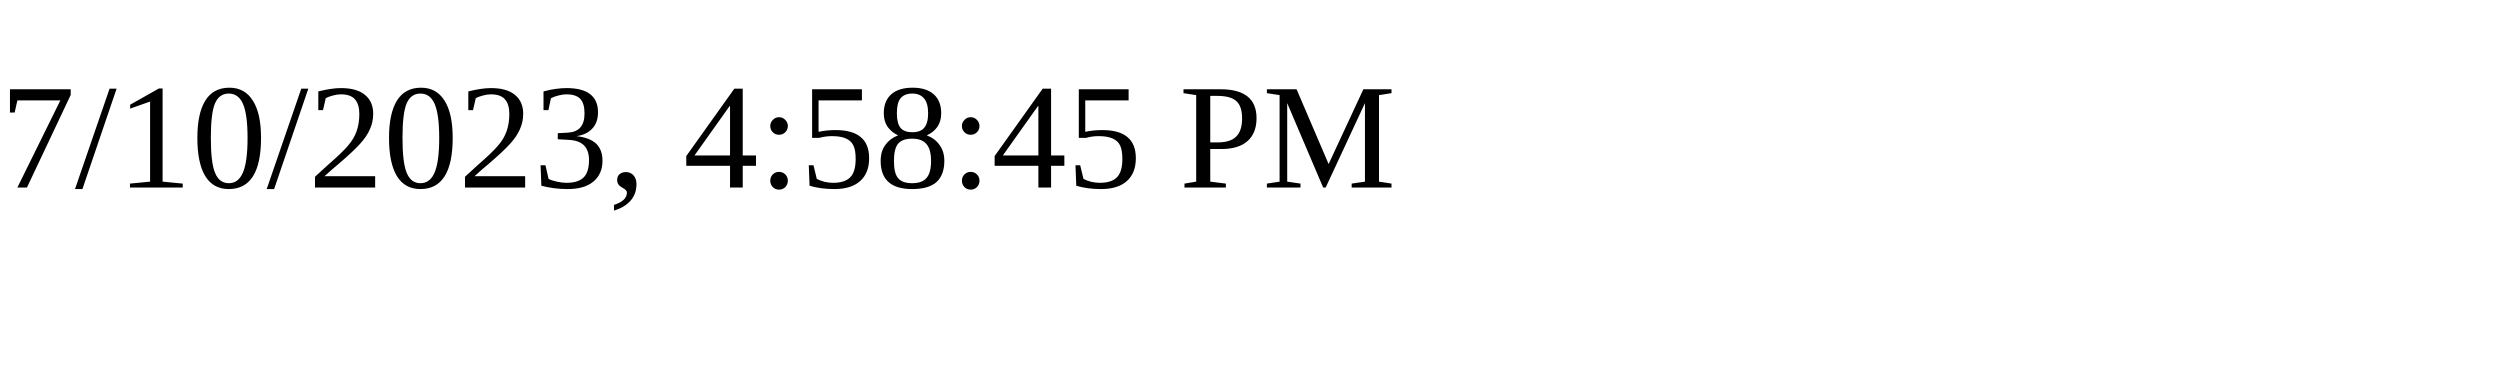
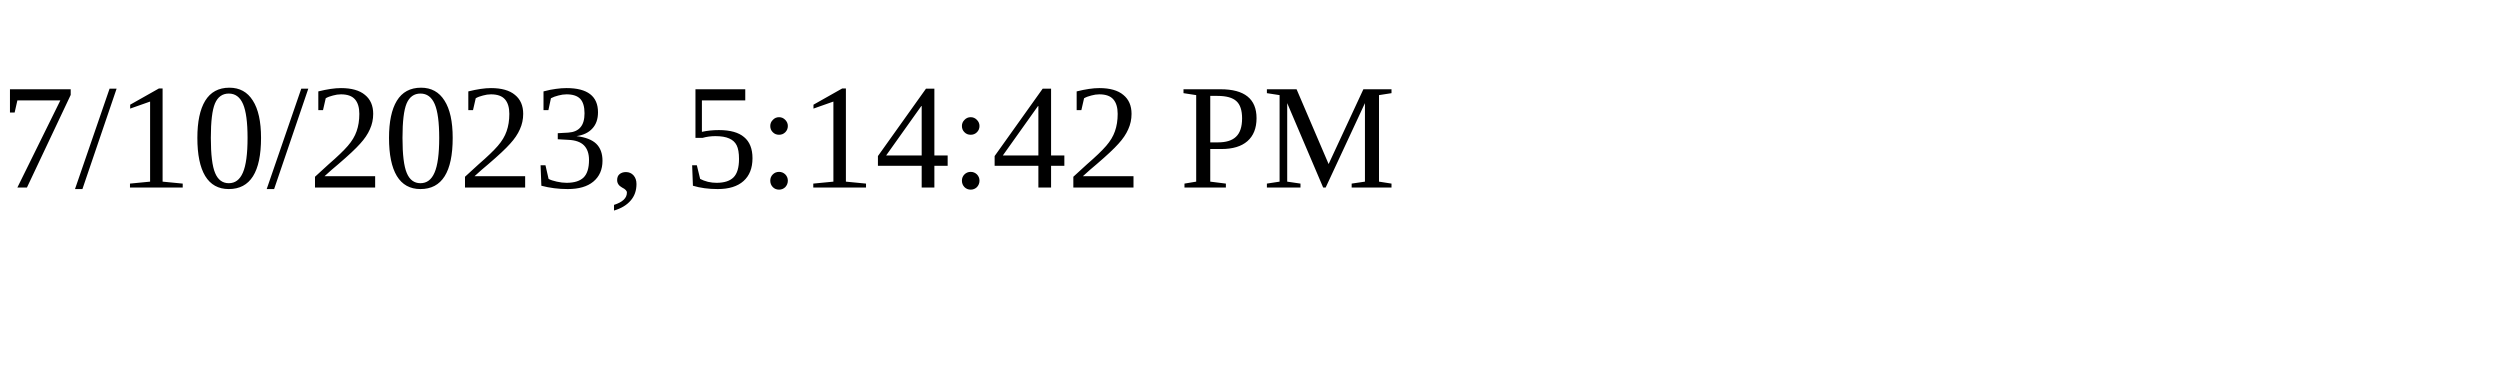
<svg xmlns="http://www.w3.org/2000/svg" height="30" width="200">
-   <text x="0" y="15">7/10/2023, 4:58:45 PM</text>
+   <text x="0" y="15">7/10/2023, 5:14:42 PM</text>
</svg>
